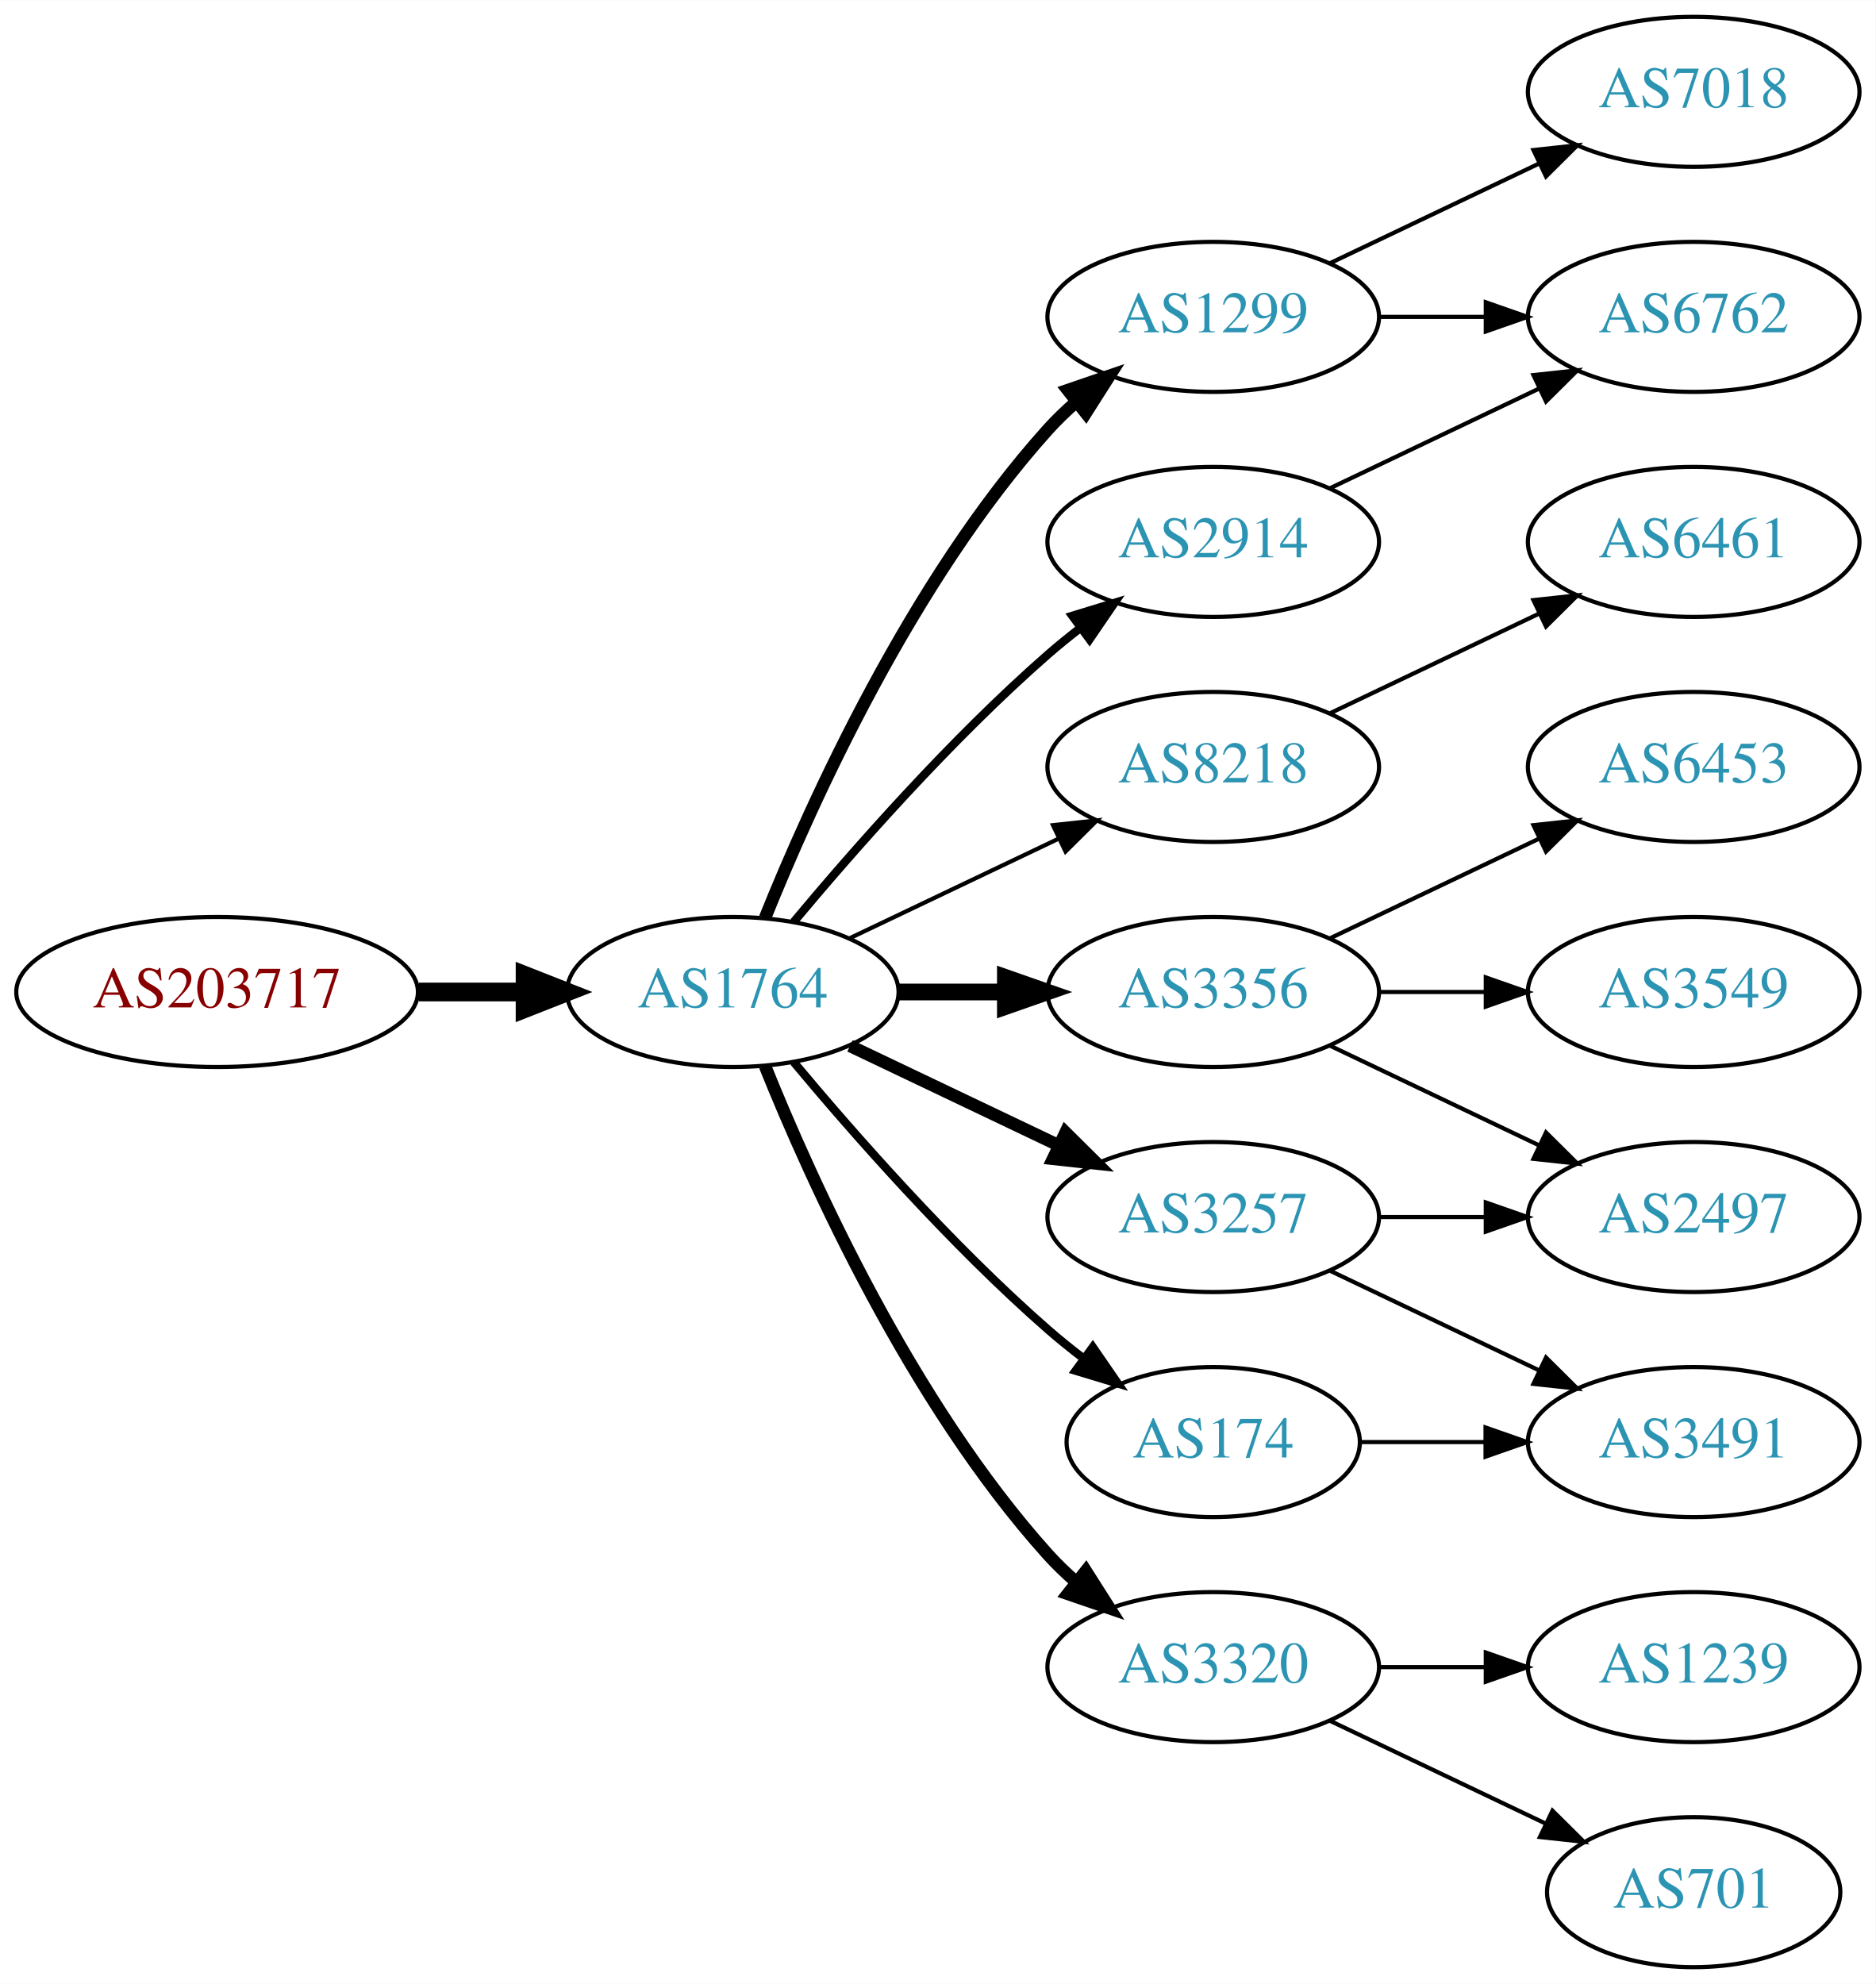
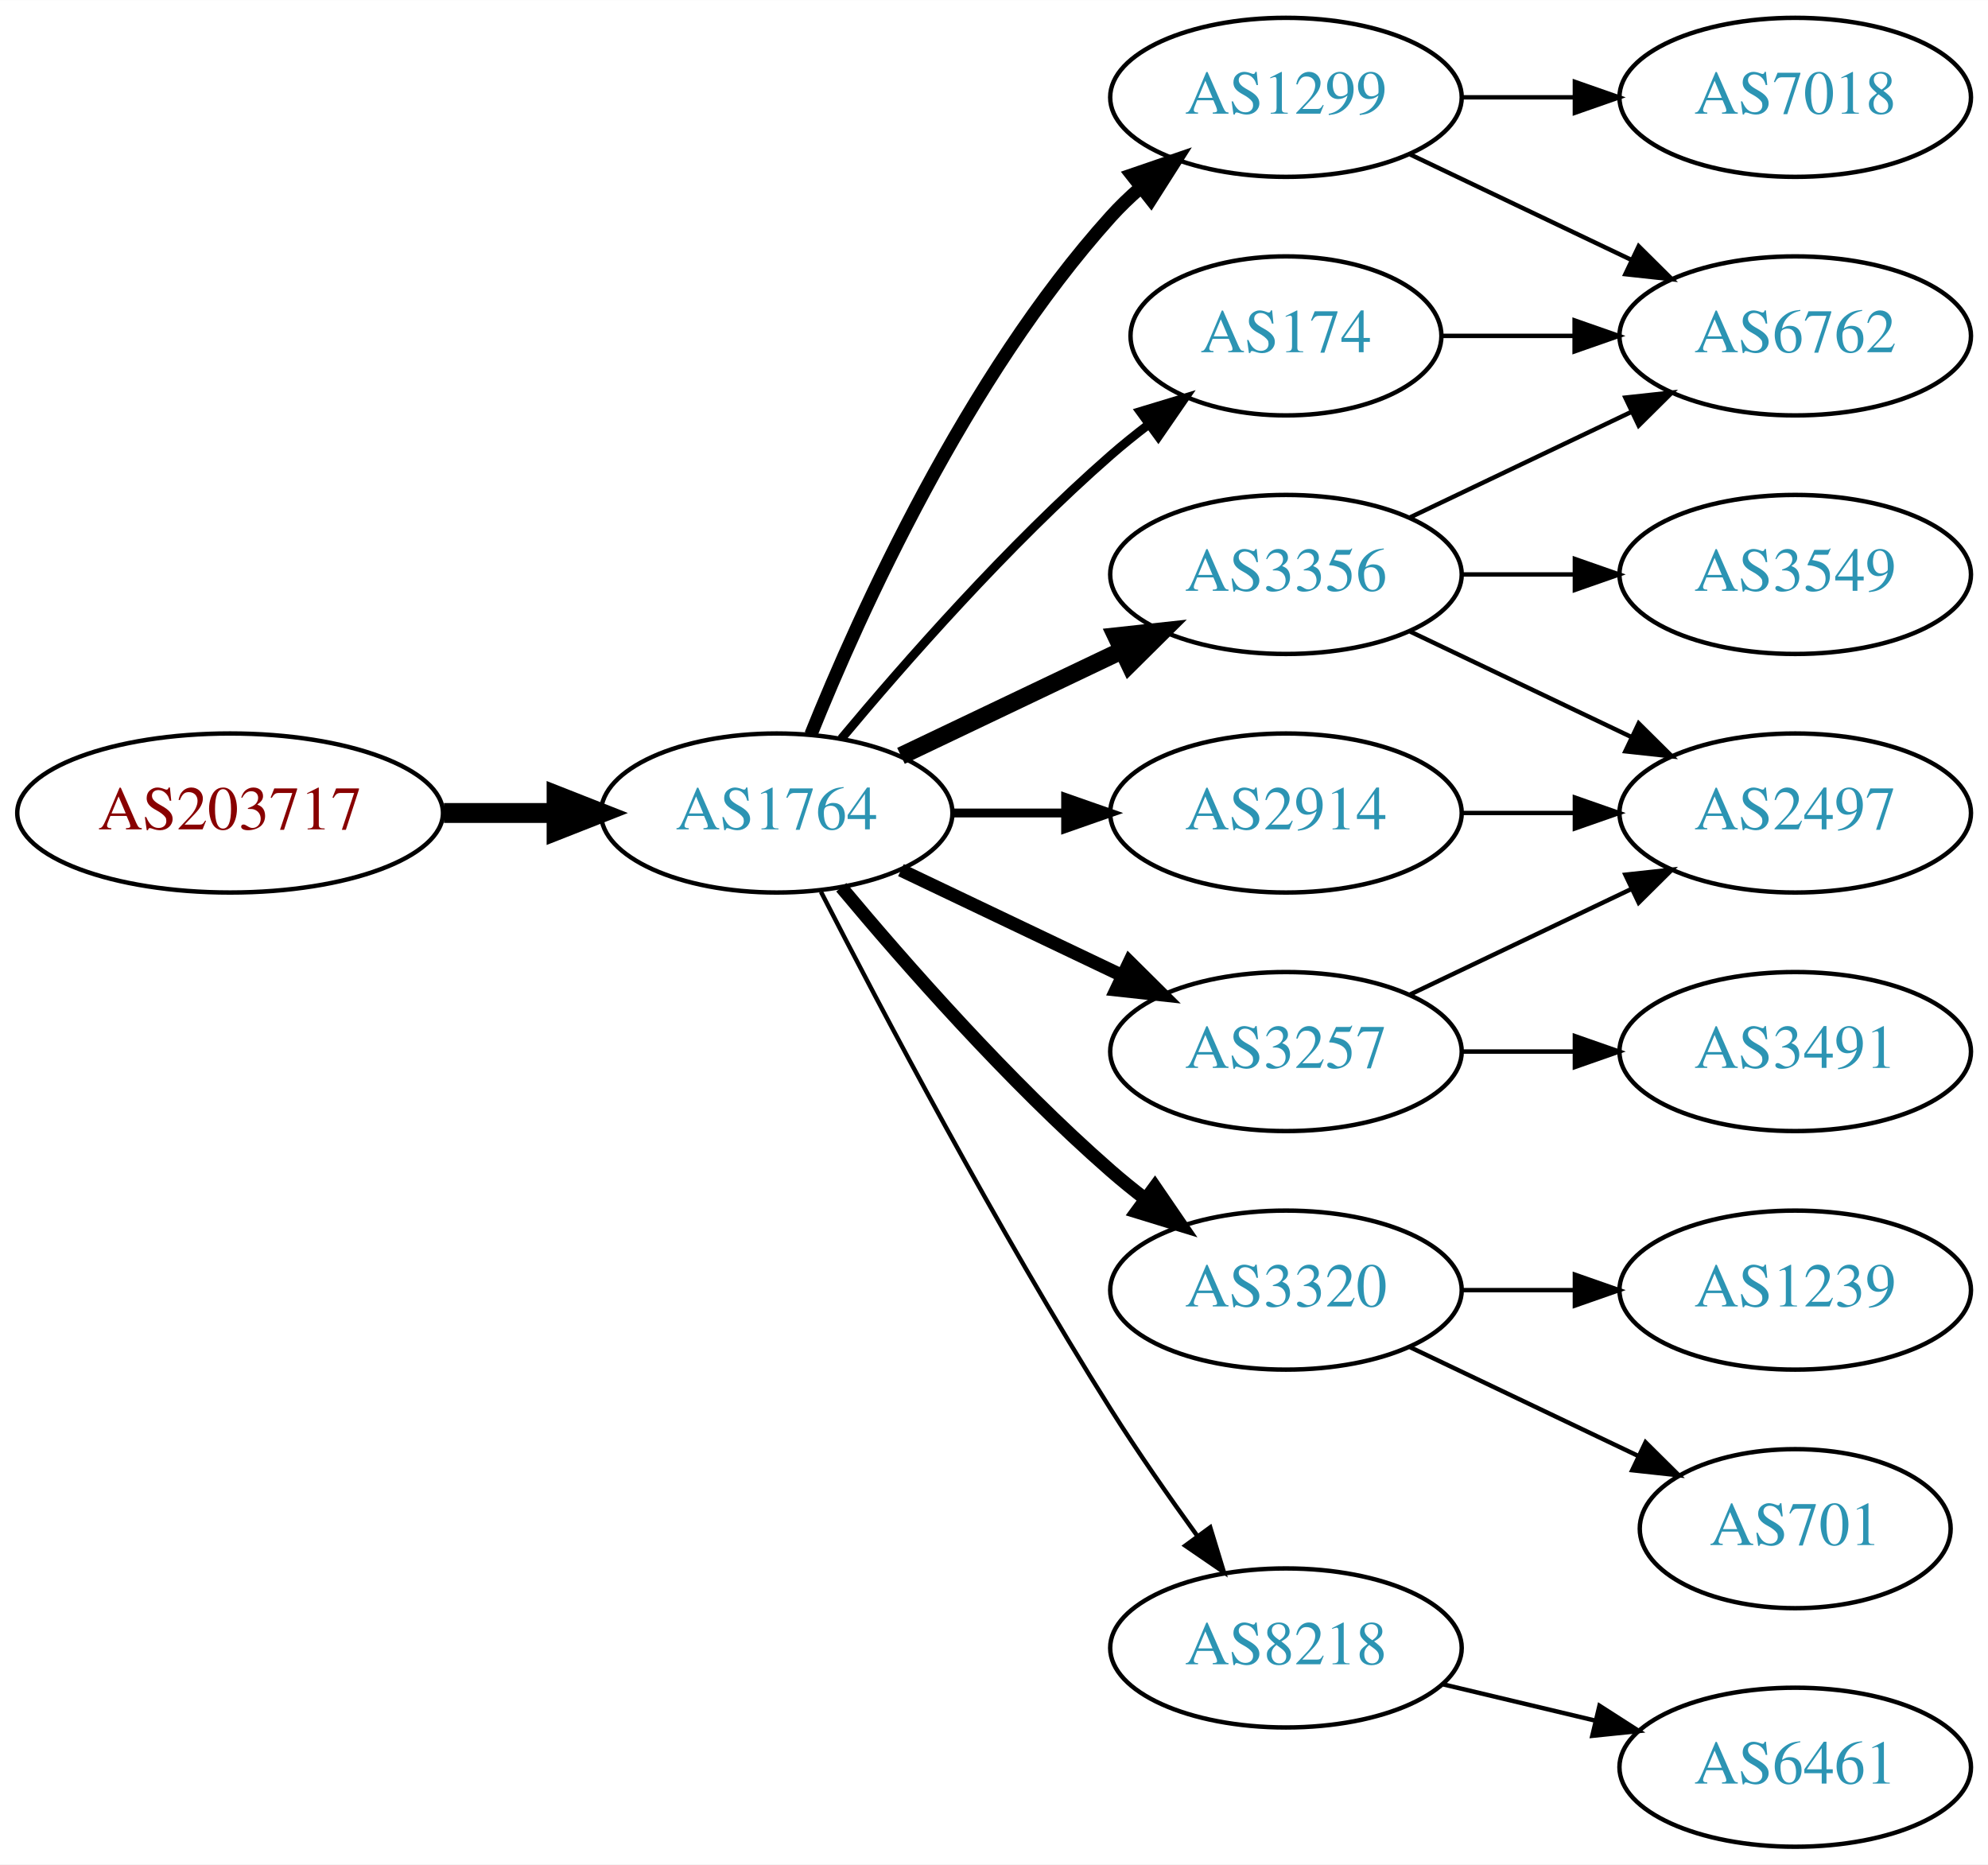
- <svg xmlns="http://www.w3.org/2000/svg" xmlns:xlink="http://www.w3.org/1999/xlink" width="450pt" height="476pt" viewBox="0.00 0.00 450.07 476.00">
-   <g id="graph0" class="graph" transform="scale(1 1) rotate(0) translate(4 472)">
-     <polygon fill="white" stroke="none" points="-4,4 -4,-472 446.07,-472 446.07,4 -4,4" />
+ <svg xmlns="http://www.w3.org/2000/svg" xmlns:xlink="http://www.w3.org/1999/xlink" width="450pt" height="422pt" viewBox="0.00 0.00 450.07 422.00">
+   <g id="graph0" class="graph" transform="scale(1 1) rotate(0) translate(4 418)">
+     <polygon fill="white" stroke="none" points="-4,4 -4,-418 446.07,-418 446.07,4 -4,4" />
    <g id="node1" class="node">
      <g id="a_node1">
        <a xlink:href="/asn/203717" xlink:title="AS203717 ~ DVO [AT]">
          <ellipse fill="#ffffff" stroke="black" cx="48.096" cy="-234" rx="48.192" ry="18" />
          <text text-anchor="middle" x="48.096" y="-230.3" font-family="Times,serif" font-size="14.00" fill="#880000">AS203717</text>
        </a>
      </g>
    </g>
    <g id="node2" class="node">
      <g id="a_node2">
        <a xlink:href="/asn/1764" xlink:title="AS1764 ~ NEXTLAYER-AS [AT]">
          <ellipse fill="#ffffff" stroke="black" cx="171.838" cy="-234" rx="39.794" ry="18" />
          <text text-anchor="middle" x="171.838" y="-230.3" font-family="Times,serif" font-size="14.00" fill="#2c94b3">AS1764</text>
        </a>
      </g>
    </g>
    <g id="edge1" class="edge">
      <path fill="none" stroke="black" stroke-width="4.5" d="M96.513,-234C104.867,-234 113.577,-234 121.969,-234" />
      <polygon fill="black" stroke="black" stroke-width="4.5" points="122.004,-237.938 132.004,-234 122.004,-230.063 122.004,-237.938" />
    </g>
    <g id="node3" class="node">
      <g id="a_node3">
+         <a xlink:href="/asn/174" xlink:title="AS174 ~ Cogent Communications [US]">
+           <ellipse fill="#ffffff" stroke="black" cx="287.131" cy="-342" rx="35.194" ry="18" />
+           <text text-anchor="middle" x="287.131" y="-338.3" font-family="Times,serif" font-size="14.00" fill="#2c94b3">AS174</text>
+         </a>
+       </g>
+     </g>
+     <g id="edge2" class="edge">
+       <path fill="none" stroke="black" stroke-width="2" d="M186.468,-250.817C200.751,-267.929 224.297,-294.745 247.484,-315 250.154,-317.332 253.027,-319.648 255.957,-321.886" />
+       <polygon fill="black" stroke="black" stroke-width="2" points="254.108,-324.87 264.249,-327.939 258.235,-319.216 254.108,-324.87" />
+     </g>
+     <g id="node4" class="node">
+       <g id="a_node4">
+         <a xlink:href="/asn/3257" xlink:title="AS3257 ~ GTT [DE]">
+           <ellipse fill="#ffffff" stroke="black" cx="287.131" cy="-180" rx="39.794" ry="18" />
+           <text text-anchor="middle" x="287.131" y="-176.3" font-family="Times,serif" font-size="14.00" fill="#2c94b3">AS3257</text>
+         </a>
+       </g>
+     </g>
+     <g id="edge3" class="edge">
+       <path fill="none" stroke="black" stroke-width="3" d="M199.974,-221.066C214.968,-213.919 233.789,-204.948 250.013,-197.215" />
+       <polygon fill="black" stroke="black" stroke-width="3" points="251.695,-200.291 259.216,-192.829 248.683,-193.972 251.695,-200.291" />
+     </g>
+     <g id="node5" class="node">
+       <g id="a_node5">
+         <a xlink:href="/asn/3356" xlink:title="AS3356 ~ Level 3 Parent, LLC [US]">
+           <ellipse fill="#ffffff" stroke="black" cx="287.131" cy="-288" rx="39.794" ry="18" />
+           <text text-anchor="middle" x="287.131" y="-284.3" font-family="Times,serif" font-size="14.00" fill="#2c94b3">AS3356</text>
+         </a>
+       </g>
+     </g>
+     <g id="edge4" class="edge">
+       <path fill="none" stroke="black" stroke-width="4" d="M199.974,-246.934C214.968,-254.081 233.789,-263.052 250.013,-270.785" />
+       <polygon fill="black" stroke="black" stroke-width="4" points="248.683,-274.028 259.216,-275.171 251.695,-267.709 248.683,-274.028" />
+     </g>
+     <g id="node6" class="node">
+       <g id="a_node6">
+         <a xlink:href="/asn/3320" xlink:title="AS3320 ~ DTAG [DE]">
+           <ellipse fill="#ffffff" stroke="black" cx="287.131" cy="-126" rx="39.794" ry="18" />
+           <text text-anchor="middle" x="287.131" y="-122.3" font-family="Times,serif" font-size="14.00" fill="#2c94b3">AS3320</text>
+         </a>
+       </g>
+     </g>
+     <g id="edge5" class="edge">
+       <path fill="none" stroke="black" stroke-width="3" d="M186.468,-217.183C200.751,-200.071 224.297,-173.255 247.484,-153 249.95,-150.846 252.589,-148.706 255.286,-146.628" />
+       <polygon fill="black" stroke="black" stroke-width="3" points="257.459,-149.375 263.44,-140.63 253.311,-143.736 257.459,-149.375" />
+     </g>
+     <g id="node7" class="node">
+       <g id="a_node7">
        <a xlink:href="/asn/1299" xlink:title="AS1299 ~ Telia Carrier [EU]">
          <ellipse fill="#ffffff" stroke="black" cx="287.131" cy="-396" rx="39.794" ry="18" />
          <text text-anchor="middle" x="287.131" y="-392.3" font-family="Times,serif" font-size="14.00" fill="#2c94b3">AS1299</text>
        </a>
      </g>
    </g>
-     <g id="edge2" class="edge">
+     <g id="edge6" class="edge">
      <path fill="none" stroke="black" stroke-width="3" d="M179.586,-251.787C190.637,-279.243 214.69,-332.578 247.484,-369 249.487,-371.224 251.706,-373.363 254.038,-375.397" />
      <polygon fill="black" stroke="black" stroke-width="3" points="252.236,-378.433 262.257,-381.873 256.569,-372.935 252.236,-378.433" />
    </g>
-     <g id="node4" class="node">
-       <g id="a_node4">
-         <a xlink:href="/asn/8218" xlink:title="AS8218 ~ legacy Neotelecoms [FR]">
-           <ellipse fill="#ffffff" stroke="black" cx="287.131" cy="-288" rx="39.794" ry="18" />
-           <text text-anchor="middle" x="287.131" y="-284.3" font-family="Times,serif" font-size="14.00" fill="#2c94b3">AS8218</text>
-         </a>
-       </g>
-     </g>
-     <g id="edge3" class="edge">
-       <path fill="none" stroke="black" d="M199.974,-246.934C214.968,-254.081 233.789,-263.052 250.013,-270.785" />
-       <polygon fill="black" stroke="black" points="248.683,-274.028 259.216,-275.171 251.695,-267.709 248.683,-274.028" />
-     </g>
-     <g id="node5" class="node">
-       <g id="a_node5">
-         <a xlink:href="/asn/3257" xlink:title="AS3257 ~ GTT [DE]">
-           <ellipse fill="#ffffff" stroke="black" cx="287.131" cy="-180" rx="39.794" ry="18" />
-           <text text-anchor="middle" x="287.131" y="-176.3" font-family="Times,serif" font-size="14.00" fill="#2c94b3">AS3257</text>
-         </a>
-       </g>
-     </g>
-     <g id="edge4" class="edge">
-       <path fill="none" stroke="black" stroke-width="3" d="M199.974,-221.066C214.968,-213.919 233.789,-204.948 250.013,-197.215" />
-       <polygon fill="black" stroke="black" stroke-width="3" points="251.695,-200.291 259.216,-192.829 248.683,-193.972 251.695,-200.291" />
-     </g>
-     <g id="node6" class="node">
-       <g id="a_node6">
-         <a xlink:href="/asn/3320" xlink:title="AS3320 ~ DTAG [DE]">
-           <ellipse fill="#ffffff" stroke="black" cx="287.131" cy="-72" rx="39.794" ry="18" />
-           <text text-anchor="middle" x="287.131" y="-68.3" font-family="Times,serif" font-size="14.00" fill="#2c94b3">AS3320</text>
-         </a>
-       </g>
-     </g>
-     <g id="edge5" class="edge">
-       <path fill="none" stroke="black" stroke-width="3" d="M179.586,-216.213C190.637,-188.757 214.69,-135.422 247.484,-99 249.487,-96.776 251.706,-94.637 254.038,-92.603" />
-       <polygon fill="black" stroke="black" stroke-width="3" points="256.569,-95.065 262.257,-86.127 252.236,-89.567 256.569,-95.065" />
-     </g>
-     <g id="node7" class="node">
-       <g id="a_node7">
-         <a xlink:href="/asn/3356" xlink:title="AS3356 ~ Level 3 Parent, LLC [US]">
-           <ellipse fill="#ffffff" stroke="black" cx="287.131" cy="-234" rx="39.794" ry="18" />
-           <text text-anchor="middle" x="287.131" y="-230.3" font-family="Times,serif" font-size="14.00" fill="#2c94b3">AS3356</text>
-         </a>
-       </g>
-     </g>
-     <g id="edge6" class="edge">
-       <path fill="none" stroke="black" stroke-width="4" d="M211.51,-234C219.713,-234 228.477,-234 237.009,-234" />
-       <polygon fill="black" stroke="black" stroke-width="4" points="237.248,-237.5 247.248,-234 237.248,-230.5 237.248,-237.5" />
-     </g>
    <g id="node8" class="node">
      <g id="a_node8">
-         <a xlink:href="/asn/174" xlink:title="AS174 ~ Cogent Communications [US]">
-           <ellipse fill="#ffffff" stroke="black" cx="287.131" cy="-126" rx="35.194" ry="18" />
-           <text text-anchor="middle" x="287.131" y="-122.3" font-family="Times,serif" font-size="14.00" fill="#2c94b3">AS174</text>
+         <a xlink:href="/asn/2914" xlink:title="AS2914 ~ NTT America, Inc. [US]">
+           <ellipse fill="#ffffff" stroke="black" cx="287.131" cy="-234" rx="39.794" ry="18" />
+           <text text-anchor="middle" x="287.131" y="-230.3" font-family="Times,serif" font-size="14.00" fill="#2c94b3">AS2914</text>
        </a>
      </g>
    </g>
    <g id="edge7" class="edge">
-       <path fill="none" stroke="black" stroke-width="2" d="M186.468,-217.183C200.751,-200.071 224.297,-173.255 247.484,-153 250.154,-150.668 253.027,-148.352 255.957,-146.114" />
-       <polygon fill="black" stroke="black" stroke-width="2" points="258.235,-148.784 264.249,-140.061 254.108,-143.13 258.235,-148.784" />
+       <path fill="none" stroke="black" stroke-width="2" d="M211.51,-234C219.713,-234 228.477,-234 237.009,-234" />
+       <polygon fill="black" stroke="black" stroke-width="2" points="237.248,-237.5 247.248,-234 237.248,-230.5 237.248,-237.5" />
    </g>
    <g id="node9" class="node">
      <g id="a_node9">
-         <a xlink:href="/asn/2914" xlink:title="AS2914 ~ NTT America, Inc. [US]">
-           <ellipse fill="#ffffff" stroke="black" cx="287.131" cy="-342" rx="39.794" ry="18" />
-           <text text-anchor="middle" x="287.131" y="-338.3" font-family="Times,serif" font-size="14.00" fill="#2c94b3">AS2914</text>
+         <a xlink:href="/asn/8218" xlink:title="AS8218 ~ legacy Neotelecoms [FR]">
+           <ellipse fill="#ffffff" stroke="black" cx="287.131" cy="-45" rx="39.794" ry="18" />
+           <text text-anchor="middle" x="287.131" y="-41.3" font-family="Times,serif" font-size="14.00" fill="#2c94b3">AS8218</text>
        </a>
      </g>
    </g>
    <g id="edge8" class="edge">
-       <path fill="none" stroke="black" stroke-width="2" d="M186.468,-250.817C200.751,-267.929 224.297,-294.745 247.484,-315 249.95,-317.154 252.589,-319.294 255.286,-321.372" />
-       <polygon fill="black" stroke="black" stroke-width="2" points="253.311,-324.264 263.44,-327.37 257.459,-318.625 253.311,-324.264" />
+       <path fill="none" stroke="black" d="M181.864,-216.148C195.3,-189.945 221.75,-139.763 247.484,-99 253.547,-89.396 260.667,-79.187 267.133,-70.261" />
+       <polygon fill="black" stroke="black" points="269.984,-72.291 273.075,-62.157 264.339,-68.152 269.984,-72.291" />
+     </g>
+     <g id="node10" class="node">
+       <g id="a_node10">
+         <a xlink:href="/asn/6762" xlink:title="AS6762 ~ TELECOM ITALIA SPARKLE S.p.A. [IT]">
+           <ellipse fill="#ffffff" stroke="black" cx="402.424" cy="-342" rx="39.794" ry="18" />
+           <text text-anchor="middle" x="402.424" y="-338.3" font-family="Times,serif" font-size="14.00" fill="#2c94b3">AS6762</text>
+         </a>
+       </g>
+     </g>
+     <g id="edge9" class="edge">
+       <path fill="none" stroke="black" d="M322.43,-342C331.807,-342 342.158,-342 352.192,-342" />
+       <polygon fill="black" stroke="black" points="352.481,-345.5 362.481,-342 352.481,-338.5 352.481,-345.5" />
+     </g>
+     <g id="node12" class="node">
+       <g id="a_node12">
+         <a xlink:href="/asn/2497" xlink:title="AS2497 ~ Internet Initiative Japan Inc. [JP]">
+           <ellipse fill="#ffffff" stroke="black" cx="402.424" cy="-234" rx="39.794" ry="18" />
+           <text text-anchor="middle" x="402.424" y="-230.3" font-family="Times,serif" font-size="14.00" fill="#2c94b3">AS2497</text>
+         </a>
+       </g>
+     </g>
+     <g id="edge18" class="edge">
+       <path fill="none" stroke="black" d="M315.267,-192.934C330.261,-200.081 349.082,-209.052 365.306,-216.785" />
+       <polygon fill="black" stroke="black" points="363.976,-220.028 374.509,-221.171 366.988,-213.709 363.976,-220.028" />
+     </g>
+     <g id="node16" class="node">
+       <g id="a_node16">
+         <a xlink:href="/asn/3491" xlink:title="AS3491 ~ PCCW Global, Inc. [US]">
+           <ellipse fill="#ffffff" stroke="black" cx="402.424" cy="-180" rx="39.794" ry="18" />
+           <text text-anchor="middle" x="402.424" y="-176.3" font-family="Times,serif" font-size="14.00" fill="#2c94b3">AS3491</text>
+         </a>
+       </g>
+     </g>
+     <g id="edge17" class="edge">
+       <path fill="none" stroke="black" d="M326.803,-180C335.006,-180 343.77,-180 352.302,-180" />
+       <polygon fill="black" stroke="black" points="352.541,-183.5 362.541,-180 352.541,-176.5 352.541,-183.5" />
+     </g>
+     <g id="edge10" class="edge">
+       <path fill="none" stroke="black" d="M315.267,-300.934C330.261,-308.081 349.082,-317.052 365.306,-324.785" />
+       <polygon fill="black" stroke="black" points="363.976,-328.028 374.509,-329.171 366.988,-321.709 363.976,-328.028" />
    </g>
    <g id="node11" class="node">
      <g id="a_node11">
+         <a xlink:href="/asn/3549" xlink:title="AS3549 ~ Level 3 Parent, LLC [US]">
+           <ellipse fill="#ffffff" stroke="black" cx="402.424" cy="-288" rx="39.794" ry="18" />
+           <text text-anchor="middle" x="402.424" y="-284.3" font-family="Times,serif" font-size="14.00" fill="#2c94b3">AS3549</text>
+         </a>
+       </g>
+     </g>
+     <g id="edge11" class="edge">
+       <path fill="none" stroke="black" d="M326.803,-288C335.006,-288 343.77,-288 352.302,-288" />
+       <polygon fill="black" stroke="black" points="352.541,-291.5 362.541,-288 352.541,-284.5 352.541,-291.5" />
+     </g>
+     <g id="edge12" class="edge">
+       <path fill="none" stroke="black" d="M315.267,-275.066C330.261,-267.919 349.082,-258.948 365.306,-251.215" />
+       <polygon fill="black" stroke="black" points="366.988,-254.291 374.509,-246.829 363.976,-247.972 366.988,-254.291" />
+     </g>
+     <g id="node13" class="node">
+       <g id="a_node13">
+         <a xlink:href="/asn/1239" xlink:title="AS1239 ~ Sprint [US]">
+           <ellipse fill="#ffffff" stroke="black" cx="402.424" cy="-126" rx="39.794" ry="18" />
+           <text text-anchor="middle" x="402.424" y="-122.3" font-family="Times,serif" font-size="14.00" fill="#2c94b3">AS1239</text>
+         </a>
+       </g>
+     </g>
+     <g id="edge13" class="edge">
+       <path fill="none" stroke="black" d="M326.803,-126C335.006,-126 343.77,-126 352.302,-126" />
+       <polygon fill="black" stroke="black" points="352.541,-129.5 362.541,-126 352.541,-122.5 352.541,-129.5" />
+     </g>
+     <g id="node14" class="node">
+       <g id="a_node14">
+         <a xlink:href="/asn/701" xlink:title="AS701 ~ UUNET [US]">
+           <ellipse fill="#ffffff" stroke="black" cx="402.424" cy="-72" rx="35.194" ry="18" />
+           <text text-anchor="middle" x="402.424" y="-68.3" font-family="Times,serif" font-size="14.00" fill="#2c94b3">AS701</text>
+         </a>
+       </g>
+     </g>
+     <g id="edge14" class="edge">
+       <path fill="none" stroke="black" d="M315.267,-113.066C330.699,-105.71 350.185,-96.423 366.72,-88.541" />
+       <polygon fill="black" stroke="black" points="368.54,-91.551 376.062,-84.089 365.529,-85.232 368.54,-91.551" />
+     </g>
+     <g id="edge16" class="edge">
+       <path fill="none" stroke="black" d="M315.267,-383.066C330.261,-375.919 349.082,-366.948 365.306,-359.215" />
+       <polygon fill="black" stroke="black" points="366.988,-362.291 374.509,-354.829 363.976,-355.972 366.988,-362.291" />
+     </g>
+     <g id="node15" class="node">
+       <g id="a_node15">
        <a xlink:href="/asn/7018" xlink:title="AS7018 ~ AT&amp;T Services, Inc. [US]">
-           <ellipse fill="#ffffff" stroke="black" cx="402.424" cy="-450" rx="39.794" ry="18" />
-           <text text-anchor="middle" x="402.424" y="-446.3" font-family="Times,serif" font-size="14.00" fill="#2c94b3">AS7018</text>
-         </a>
-       </g>
-     </g>
-     <g id="edge10" class="edge">
-       <path fill="none" stroke="black" d="M315.267,-408.934C330.261,-416.081 349.082,-425.052 365.306,-432.785" />
-       <polygon fill="black" stroke="black" points="363.976,-436.028 374.509,-437.171 366.988,-429.709 363.976,-436.028" />
-     </g>
-     <g id="node12" class="node">
-       <g id="a_node12">
-         <a xlink:href="/asn/6762" xlink:title="AS6762 ~ TELECOM ITALIA SPARKLE S.p.A. [IT]">
          <ellipse fill="#ffffff" stroke="black" cx="402.424" cy="-396" rx="39.794" ry="18" />
-           <text text-anchor="middle" x="402.424" y="-392.3" font-family="Times,serif" font-size="14.00" fill="#2c94b3">AS6762</text>
-         </a>
-       </g>
-     </g>
-     <g id="edge11" class="edge">
+           <text text-anchor="middle" x="402.424" y="-392.3" font-family="Times,serif" font-size="14.00" fill="#2c94b3">AS7018</text>
+         </a>
+       </g>
+     </g>
+     <g id="edge15" class="edge">
      <path fill="none" stroke="black" d="M326.803,-396C335.006,-396 343.77,-396 352.302,-396" />
      <polygon fill="black" stroke="black" points="352.541,-399.5 362.541,-396 352.541,-392.5 352.541,-399.5" />
    </g>
-     <g id="node10" class="node">
-       <g id="a_node10">
-         <a xlink:href="/asn/6461" xlink:title="AS6461 ~ Zayo Bandwidth [US]">
-           <ellipse fill="#ffffff" stroke="black" cx="402.424" cy="-342" rx="39.794" ry="18" />
-           <text text-anchor="middle" x="402.424" y="-338.3" font-family="Times,serif" font-size="14.00" fill="#2c94b3">AS6461</text>
-         </a>
-       </g>
-     </g>
-     <g id="edge9" class="edge">
-       <path fill="none" stroke="black" d="M315.267,-300.934C330.261,-308.081 349.082,-317.052 365.306,-324.785" />
-       <polygon fill="black" stroke="black" points="363.976,-328.028 374.509,-329.171 366.988,-321.709 363.976,-328.028" />
-     </g>
-     <g id="node13" class="node">
-       <g id="a_node13">
-         <a xlink:href="/asn/2497" xlink:title="AS2497 ~ Internet Initiative Japan Inc. [JP]">
-           <ellipse fill="#ffffff" stroke="black" cx="402.424" cy="-180" rx="39.794" ry="18" />
-           <text text-anchor="middle" x="402.424" y="-176.3" font-family="Times,serif" font-size="14.00" fill="#2c94b3">AS2497</text>
-         </a>
-       </g>
-     </g>
-     <g id="edge12" class="edge">
-       <path fill="none" stroke="black" d="M326.803,-180C335.006,-180 343.77,-180 352.302,-180" />
-       <polygon fill="black" stroke="black" points="352.541,-183.5 362.541,-180 352.541,-176.5 352.541,-183.5" />
-     </g>
-     <g id="node14" class="node">
-       <g id="a_node14">
-         <a xlink:href="/asn/3491" xlink:title="AS3491 ~ PCCW Global, Inc. [US]">
-           <ellipse fill="#ffffff" stroke="black" cx="402.424" cy="-126" rx="39.794" ry="18" />
-           <text text-anchor="middle" x="402.424" y="-122.3" font-family="Times,serif" font-size="14.00" fill="#2c94b3">AS3491</text>
-         </a>
-       </g>
-     </g>
-     <g id="edge13" class="edge">
-       <path fill="none" stroke="black" d="M315.267,-167.066C330.261,-159.919 349.082,-150.948 365.306,-143.215" />
-       <polygon fill="black" stroke="black" points="366.988,-146.291 374.509,-138.829 363.976,-139.972 366.988,-146.291" />
+     <g id="edge19" class="edge">
+       <path fill="none" stroke="black" d="M326.803,-234C335.006,-234 343.77,-234 352.302,-234" />
+       <polygon fill="black" stroke="black" points="352.541,-237.5 362.541,-234 352.541,-230.5 352.541,-237.5" />
    </g>
    <g id="node17" class="node">
      <g id="a_node17">
-         <a xlink:href="/asn/1239" xlink:title="AS1239 ~ Sprint [US]">
-           <ellipse fill="#ffffff" stroke="black" cx="402.424" cy="-72" rx="39.794" ry="18" />
-           <text text-anchor="middle" x="402.424" y="-68.3" font-family="Times,serif" font-size="14.00" fill="#2c94b3">AS1239</text>
-         </a>
-       </g>
-     </g>
-     <g id="edge19" class="edge">
-       <path fill="none" stroke="black" d="M326.803,-72C335.006,-72 343.77,-72 352.302,-72" />
-       <polygon fill="black" stroke="black" points="352.541,-75.5 362.541,-72 352.541,-68.5 352.541,-75.5" />
-     </g>
-     <g id="node18" class="node">
-       <g id="a_node18">
-         <a xlink:href="/asn/701" xlink:title="AS701 ~ UUNET [US]">
-           <ellipse fill="#ffffff" stroke="black" cx="402.424" cy="-18" rx="35.194" ry="18" />
-           <text text-anchor="middle" x="402.424" y="-14.3" font-family="Times,serif" font-size="14.00" fill="#2c94b3">AS701</text>
+         <a xlink:href="/asn/6461" xlink:title="AS6461 ~ Zayo Bandwidth [US]">
+           <ellipse fill="#ffffff" stroke="black" cx="402.424" cy="-18" rx="39.794" ry="18" />
+           <text text-anchor="middle" x="402.424" y="-14.3" font-family="Times,serif" font-size="14.00" fill="#2c94b3">AS6461</text>
        </a>
      </g>
    </g>
    <g id="edge20" class="edge">
-       <path fill="none" stroke="black" d="M315.267,-59.066C330.699,-51.71 350.185,-42.423 366.72,-34.541" />
-       <polygon fill="black" stroke="black" points="368.54,-37.551 376.062,-30.089 365.529,-31.232 368.54,-37.551" />
-     </g>
-     <g id="edge16" class="edge">
-       <path fill="none" stroke="black" d="M315.267,-221.066C330.261,-213.919 349.082,-204.948 365.306,-197.215" />
-       <polygon fill="black" stroke="black" points="366.988,-200.291 374.509,-192.829 363.976,-193.972 366.988,-200.291" />
-     </g>
-     <g id="node15" class="node">
-       <g id="a_node15">
-         <a xlink:href="/asn/6453" xlink:title="AS6453 ~ TATA COMMUNICATIONS (AMERICA) INC [US]">
-           <ellipse fill="#ffffff" stroke="black" cx="402.424" cy="-288" rx="39.794" ry="18" />
-           <text text-anchor="middle" x="402.424" y="-284.3" font-family="Times,serif" font-size="14.00" fill="#2c94b3">AS6453</text>
-         </a>
-       </g>
-     </g>
-     <g id="edge14" class="edge">
-       <path fill="none" stroke="black" d="M315.267,-246.934C330.261,-254.081 349.082,-263.052 365.306,-270.785" />
-       <polygon fill="black" stroke="black" points="363.976,-274.028 374.509,-275.171 366.988,-267.709 363.976,-274.028" />
-     </g>
-     <g id="node16" class="node">
-       <g id="a_node16">
-         <a xlink:href="/asn/3549" xlink:title="AS3549 ~ Level 3 Parent, LLC [US]">
-           <ellipse fill="#ffffff" stroke="black" cx="402.424" cy="-234" rx="39.794" ry="18" />
-           <text text-anchor="middle" x="402.424" y="-230.3" font-family="Times,serif" font-size="14.00" fill="#2c94b3">AS3549</text>
-         </a>
-       </g>
-     </g>
-     <g id="edge15" class="edge">
-       <path fill="none" stroke="black" d="M326.803,-234C335.006,-234 343.77,-234 352.302,-234" />
-       <polygon fill="black" stroke="black" points="352.541,-237.5 362.541,-234 352.541,-230.5 352.541,-237.5" />
-     </g>
-     <g id="edge17" class="edge">
-       <path fill="none" stroke="black" d="M322.43,-126C331.807,-126 342.158,-126 352.192,-126" />
-       <polygon fill="black" stroke="black" points="352.481,-129.5 362.481,-126 352.481,-122.5 352.481,-129.5" />
-     </g>
-     <g id="edge18" class="edge">
-       <path fill="none" stroke="black" d="M315.267,-354.934C330.261,-362.081 349.082,-371.052 365.306,-378.785" />
-       <polygon fill="black" stroke="black" points="363.976,-382.028 374.509,-383.171 366.988,-375.709 363.976,-382.028" />
+       <path fill="none" stroke="black" d="M322.738,-36.752C333.609,-34.162 345.764,-31.265 357.206,-28.538" />
+       <polygon fill="black" stroke="black" points="358.112,-31.92 367.029,-26.197 356.49,-25.111 358.112,-31.92" />
    </g>
  </g>
</svg>
